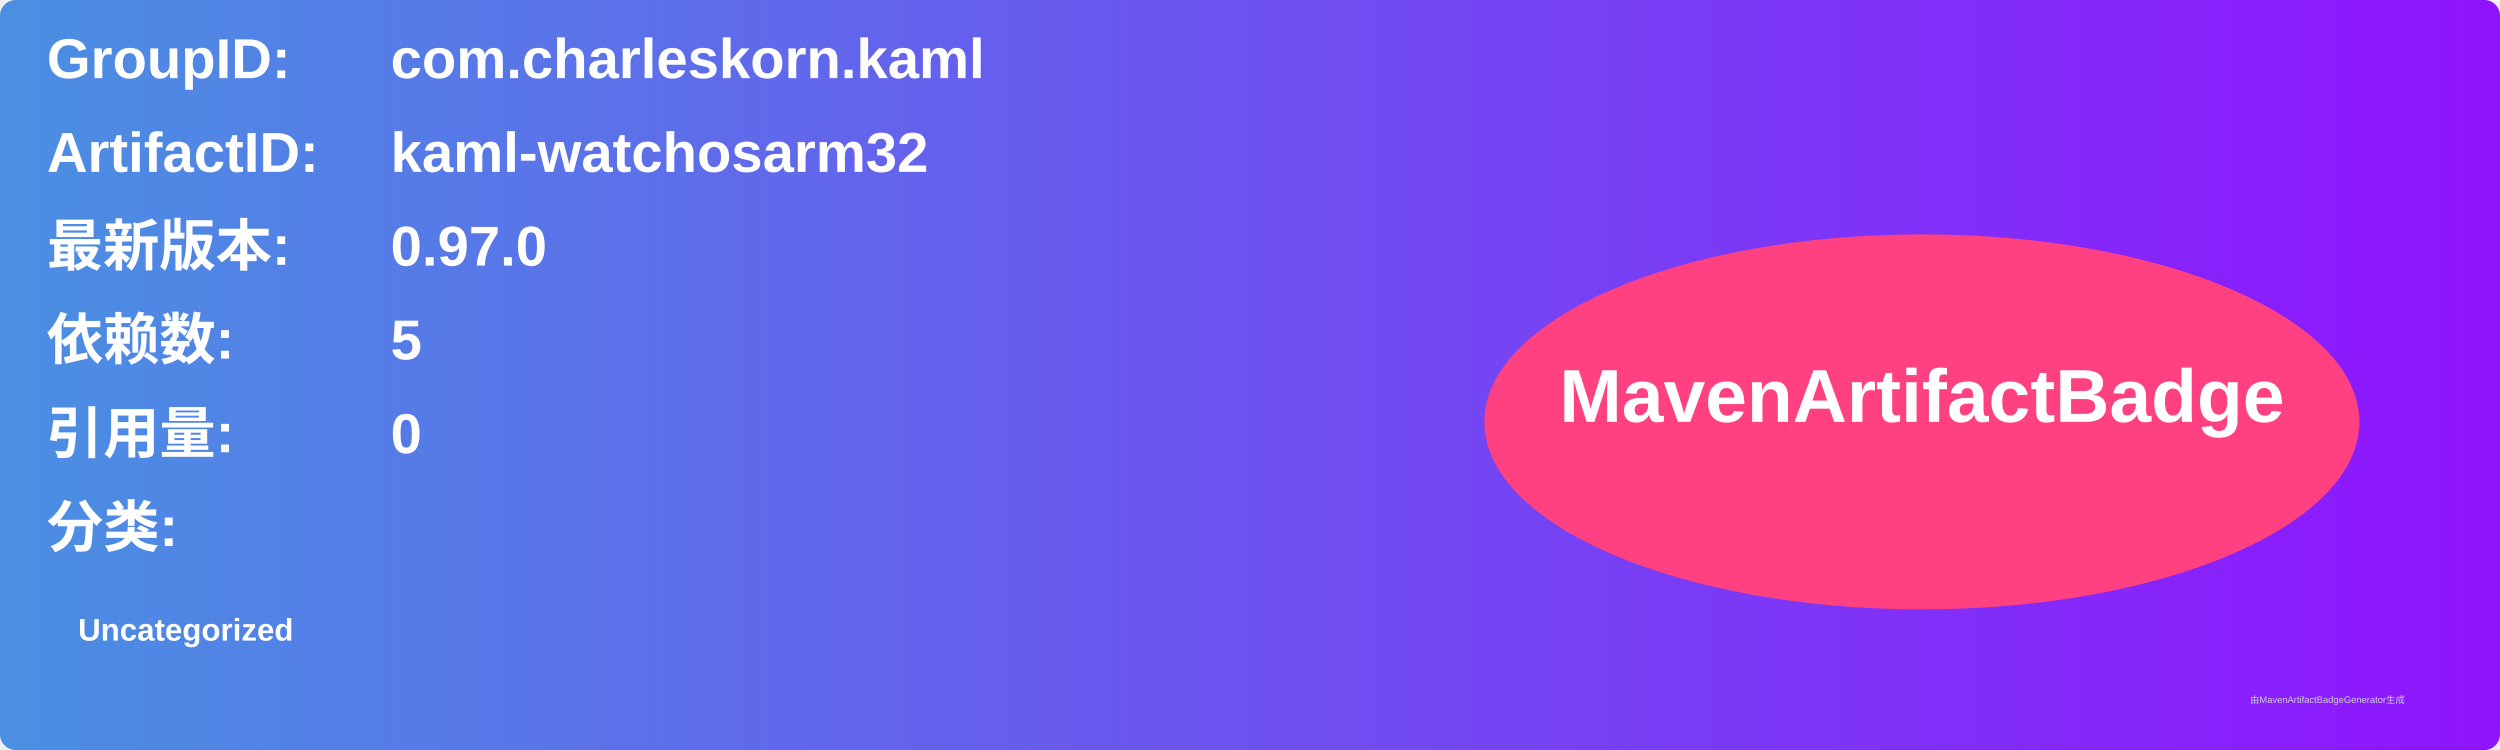
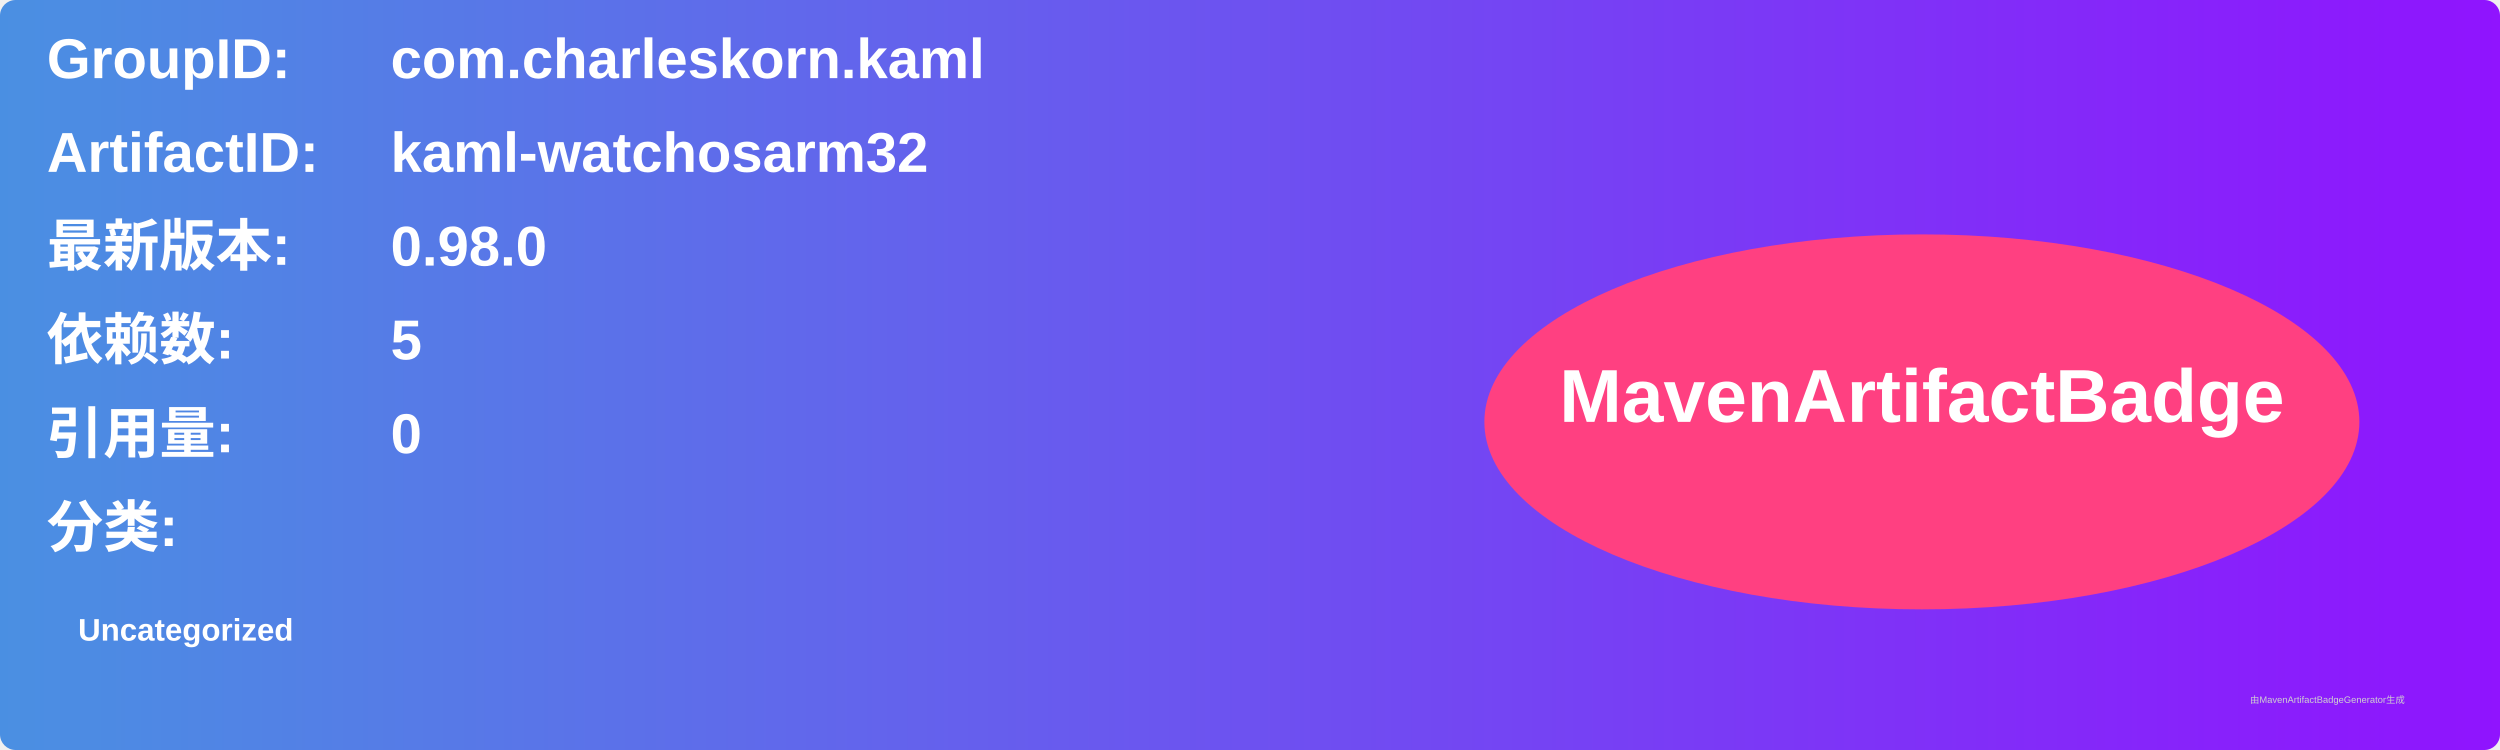
<svg xmlns="http://www.w3.org/2000/svg" width="800" height="240" viewBox="0 0 800 240">
  <linearGradient id="grad" x1="0%" y1="0%" x2="100%" y2="0%">
    <stop offset="0%" stop-color="#4a90e2" />
    <stop offset="100%" stop-color="#9013fe" />
  </linearGradient>
  <rect width="100%" height="100%" rx="5" ry="5" fill="url(#grad)" />
  <g transform="translate(15, 15)">
    <text x="0" y="10" font-family="Arial" font-size="18" fill="white" font-weight="bold" width="260">GroupID:</text>
    <text x="110" y="10" font-family="Arial" font-size="18" fill="white" font-weight="bold" width="460">com.charleskorn.kaml</text>
    <text x="0" y="40" font-family="Arial" font-size="18" fill="white" font-weight="bold" width="260">ArtifactID:</text>
    <text x="110" y="40" font-family="Arial" font-size="18" fill="white" font-weight="bold" width="460">kaml-watchosarm32</text>
    <text x="0" y="70" font-family="Arial" font-size="18" fill="white" font-weight="bold">最新版本:</text>
    <text x="110" y="70" font-family="Arial" font-size="18" fill="white" font-weight="bold">
-       <tspan font-weight="bold">0.97.0</tspan>
+       <tspan font-weight="bold">0.98.0</tspan>
    </text>
    <text x="0" y="100" font-family="Arial" font-size="18" fill="white" font-weight="bold">依赖数: </text>
    <text x="110" y="100" font-family="Arial" font-size="18" fill="white">
      <tspan font-weight="bold">5</tspan>
    </text>
    <text x="0" y="130" font-family="Arial" font-size="18" fill="white" font-weight="bold">引用量: </text>
    <text x="110" y="130" font-family="Arial" font-size="18" fill="white">
      <tspan font-weight="bold">0</tspan>
    </text>
    <text x="0" y="160" font-family="Arial" font-size="18" fill="white" font-weight="bold">分类:</text>
    <text x="10" y="190" font-family="Arial" font-size="10" fill="white">
      <tspan font-weight="bold">Uncategorized</tspan>
    </text>
    <ellipse cx="600" cy="120" rx="140" ry="60" fill="#ff4081" />
    <text x="600" y="120" text-anchor="middle" font-family="Arial" font-size="24" fill="white" font-weight="bold">MavenArtifactBadge</text>
  </g>
  <text x="720" y="225" font-family="Arial" font-size="3" fill="#d0d0d0">由MavenArtifactBadgeGenerator生成</text>
</svg>
